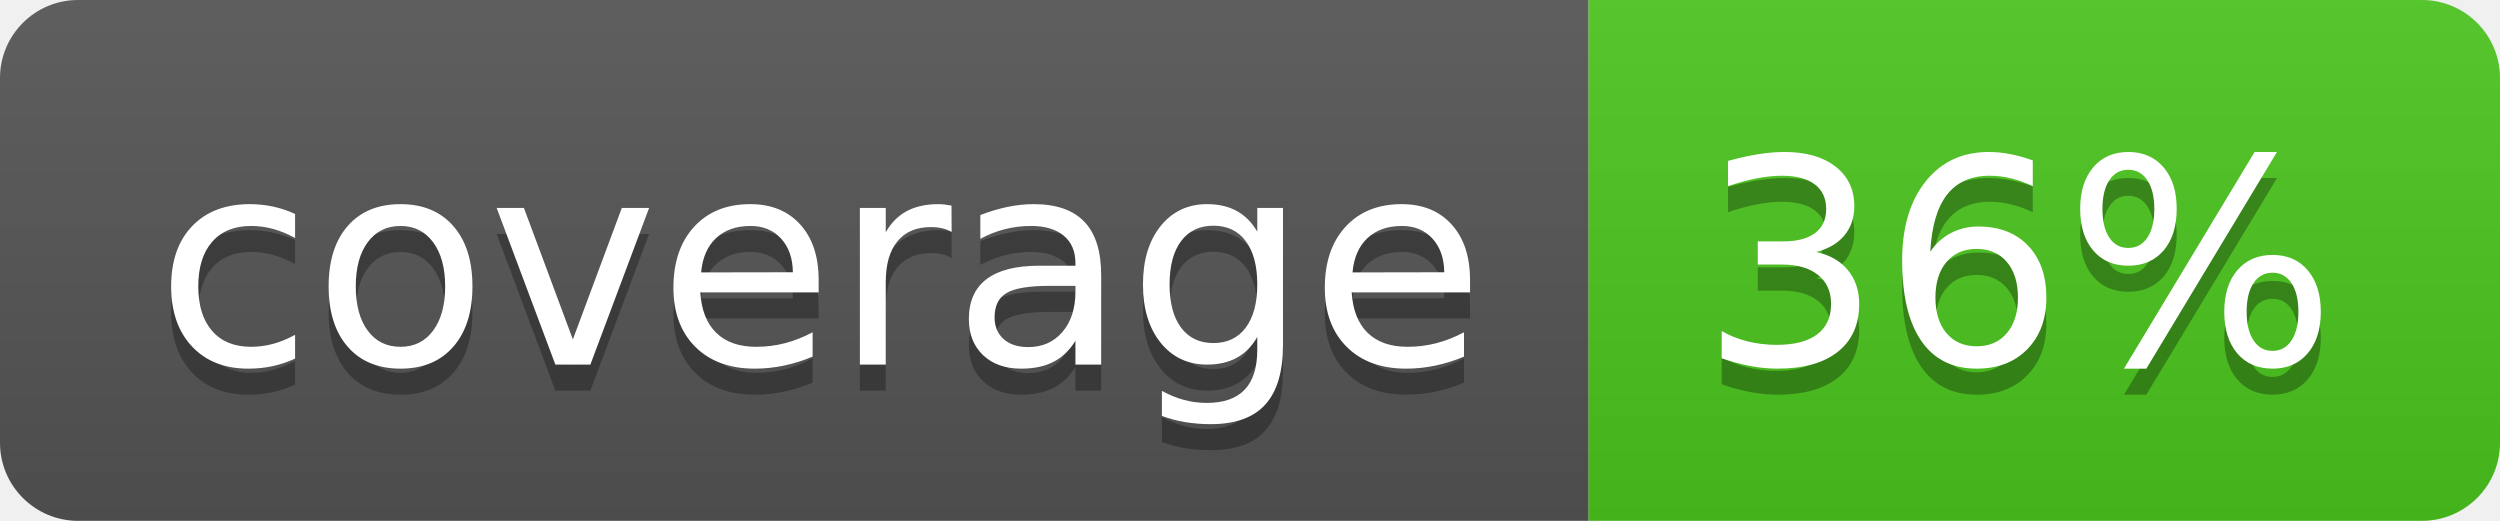
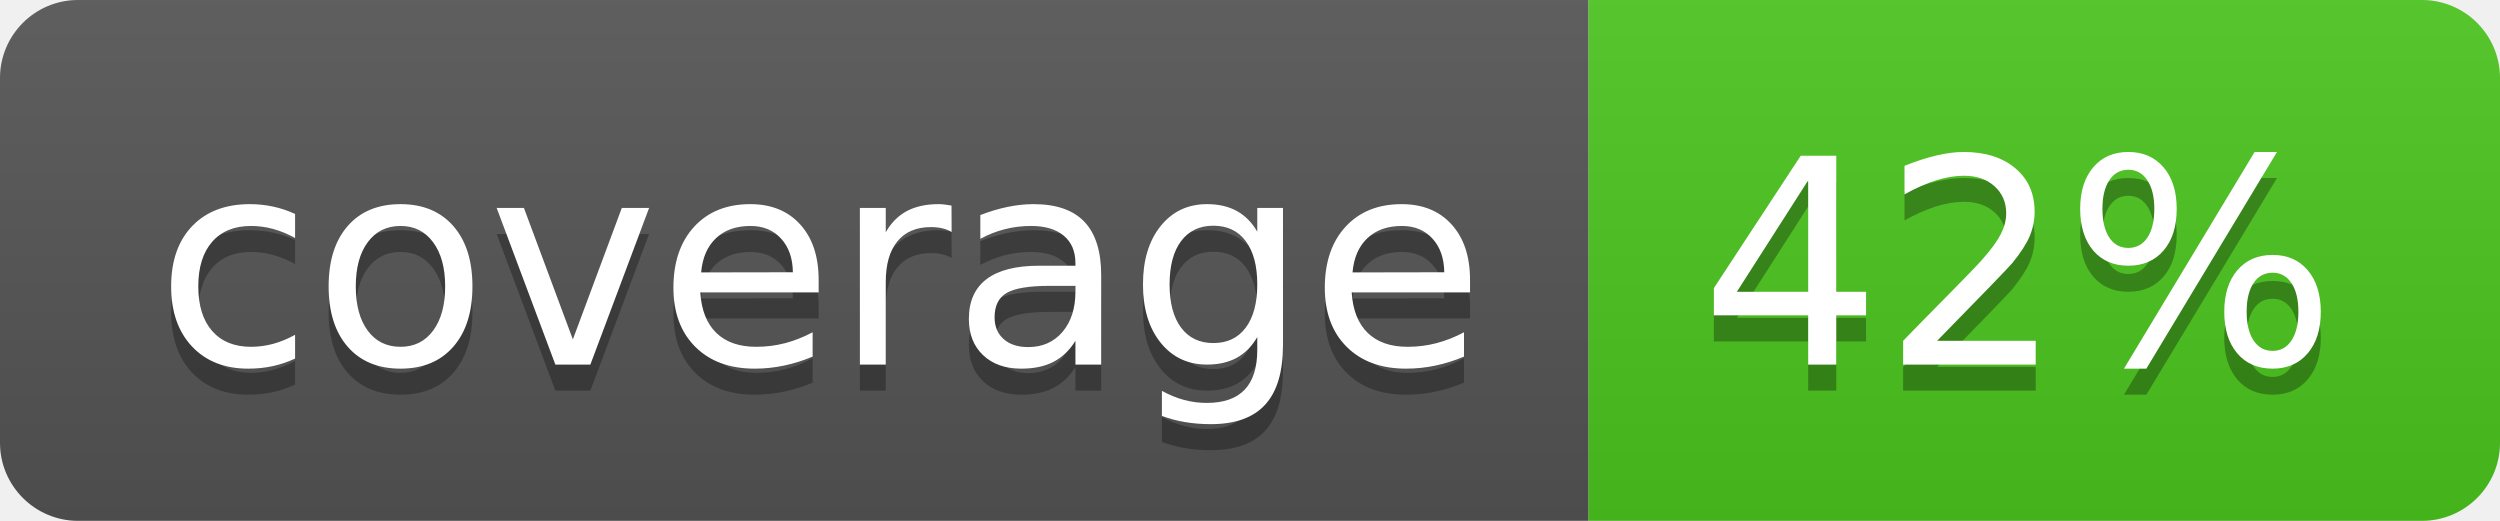
<svg xmlns="http://www.w3.org/2000/svg" width="96" height="20">
  <linearGradient id="b" x2="0" y2="100%">
    <stop offset="0" stop-color="#bbb" stop-opacity=".1" />
    <stop offset="1" stop-opacity=".1" />
  </linearGradient>
  <clipPath id="a">
    <rect width="96" height="20" rx="3" fill="#fff" />
  </clipPath>
  <g clip-path="url(#a)">
    <path fill="#555" d="M0 0h61v20H0z" />
    <path fill="#4CC61E" d="M61 0h35v20H61z" />
    <path fill="url(#b)" d="M0 0h96v20H0z" />
  </g>
  <g fill="#fff" text-anchor="middle" font-family="DejaVu Sans,Verdana,Geneva,sans-serif" font-size="110">
    <text x="315" y="150" fill="#010101" fill-opacity=".3" transform="scale(.1)" textLength="510">coverage</text>
    <text x="315" y="140" transform="scale(.1)" textLength="510">coverage</text>
-     <text x="775" y="150" fill="#010101" fill-opacity=".3" transform="scale(.1)" textLength="250">36%</text>
-     <text x="775" y="140" transform="scale(.1)" textLength="250">36%</text>
+     <text x="775" y="150" fill="#010101" fill-opacity=".3" transform="scale(.1)" textLength="250">42%</text>
+     <text x="775" y="140" transform="scale(.1)" textLength="250">42%</text>
  </g>
</svg>
